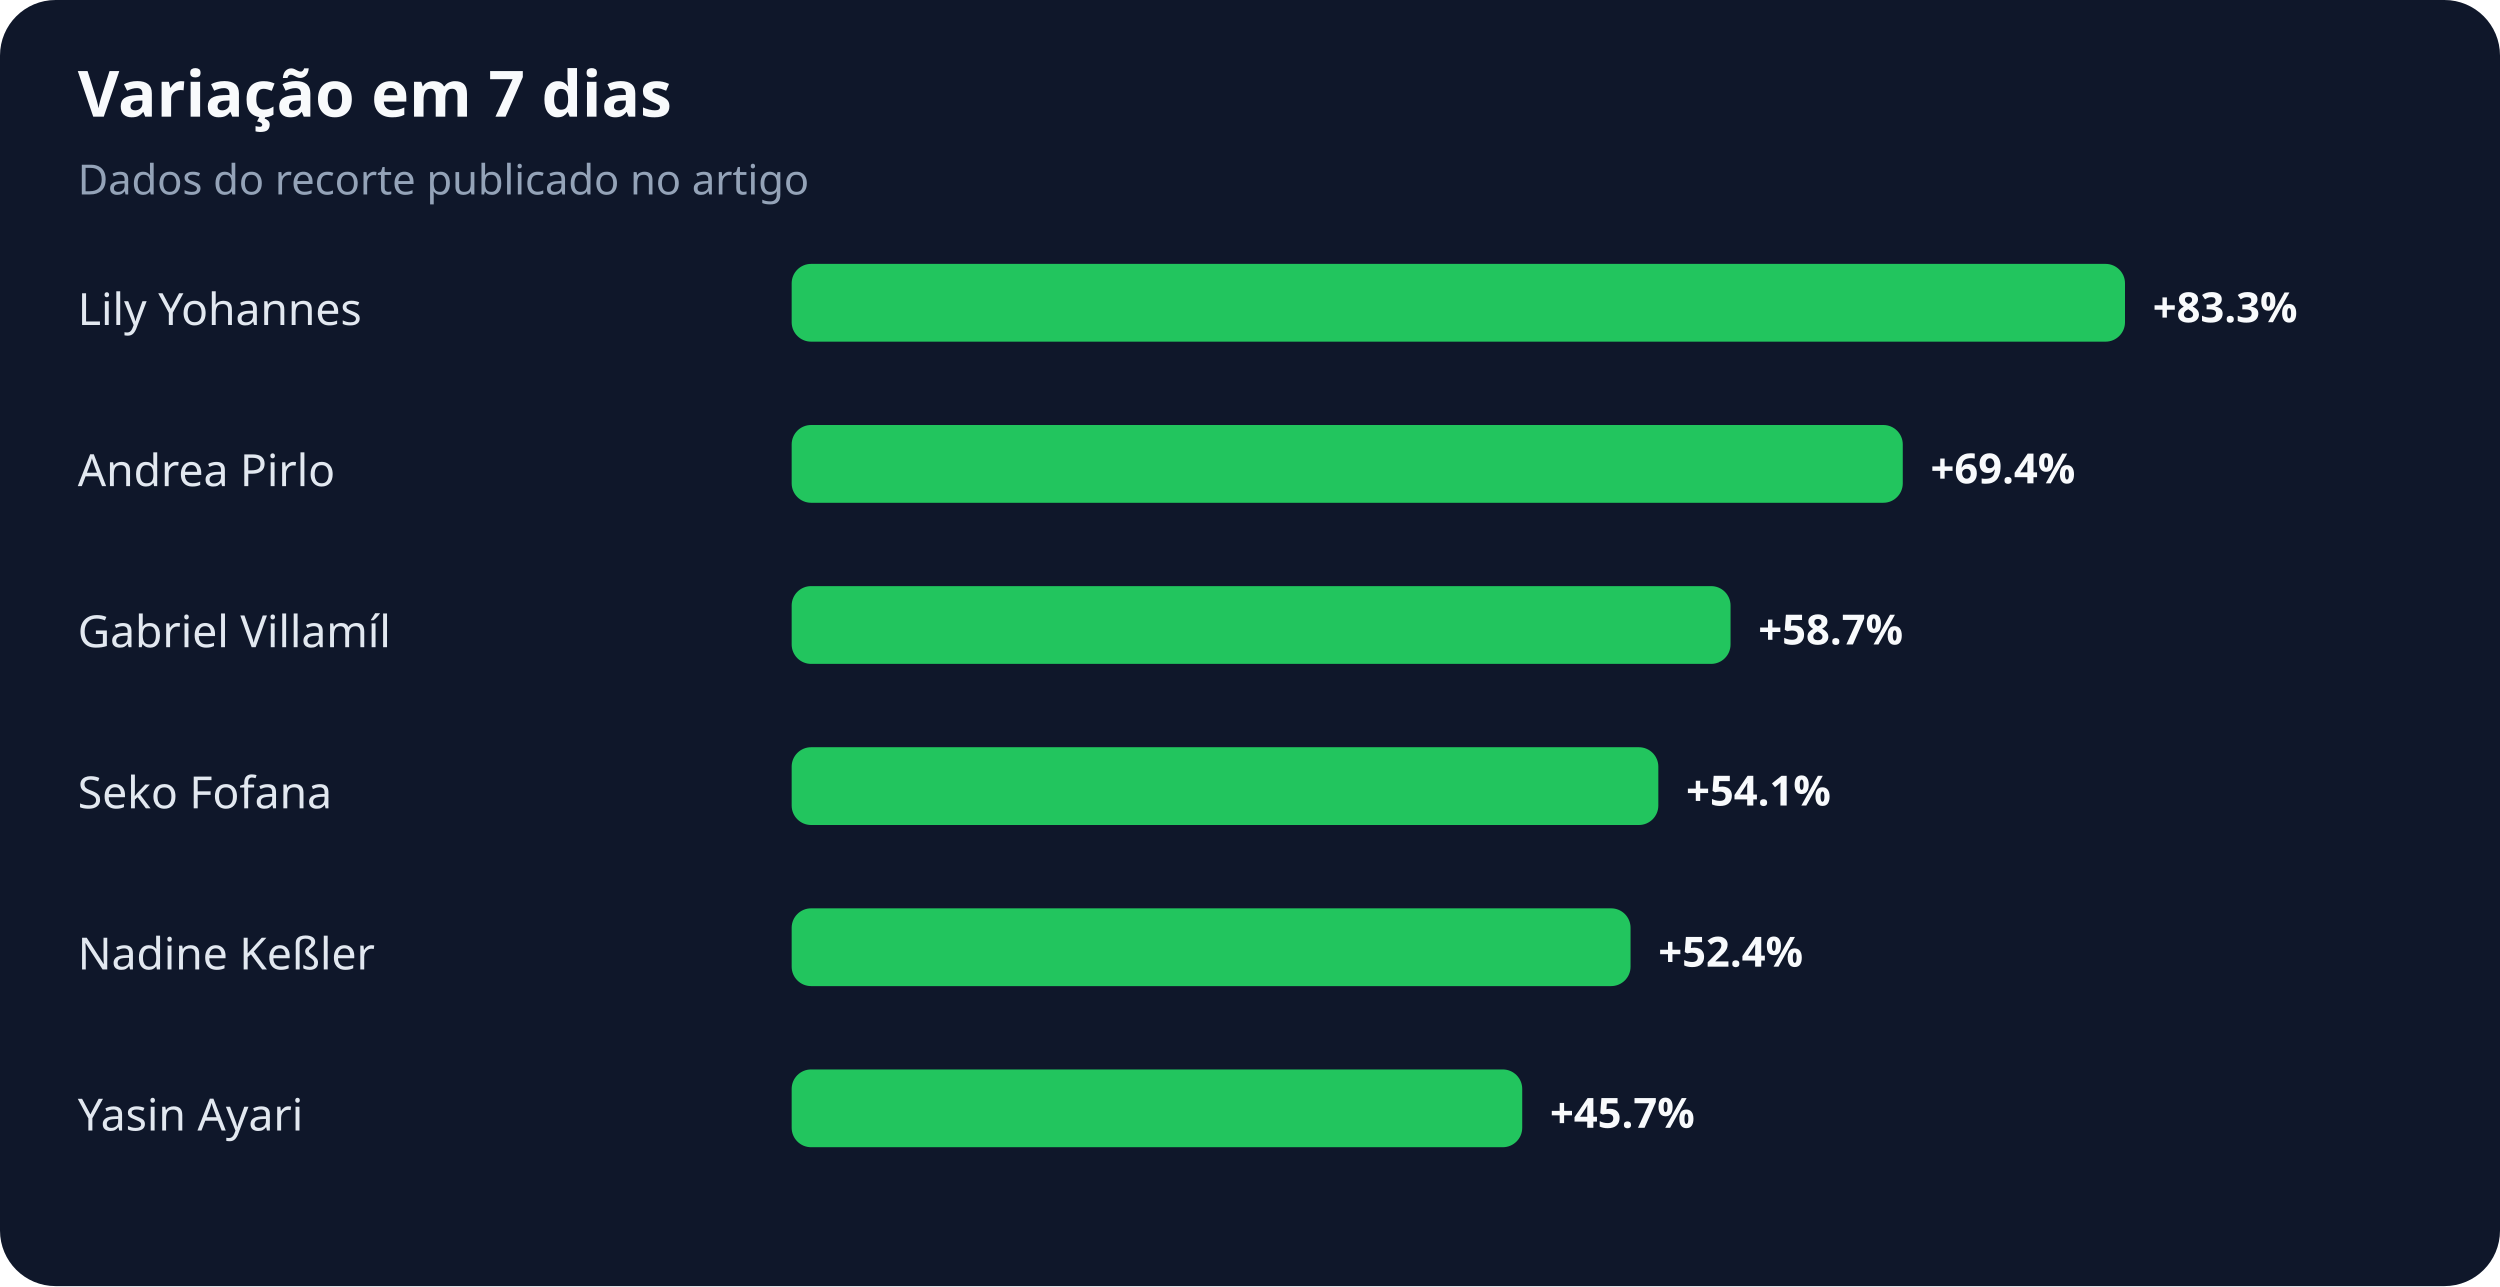
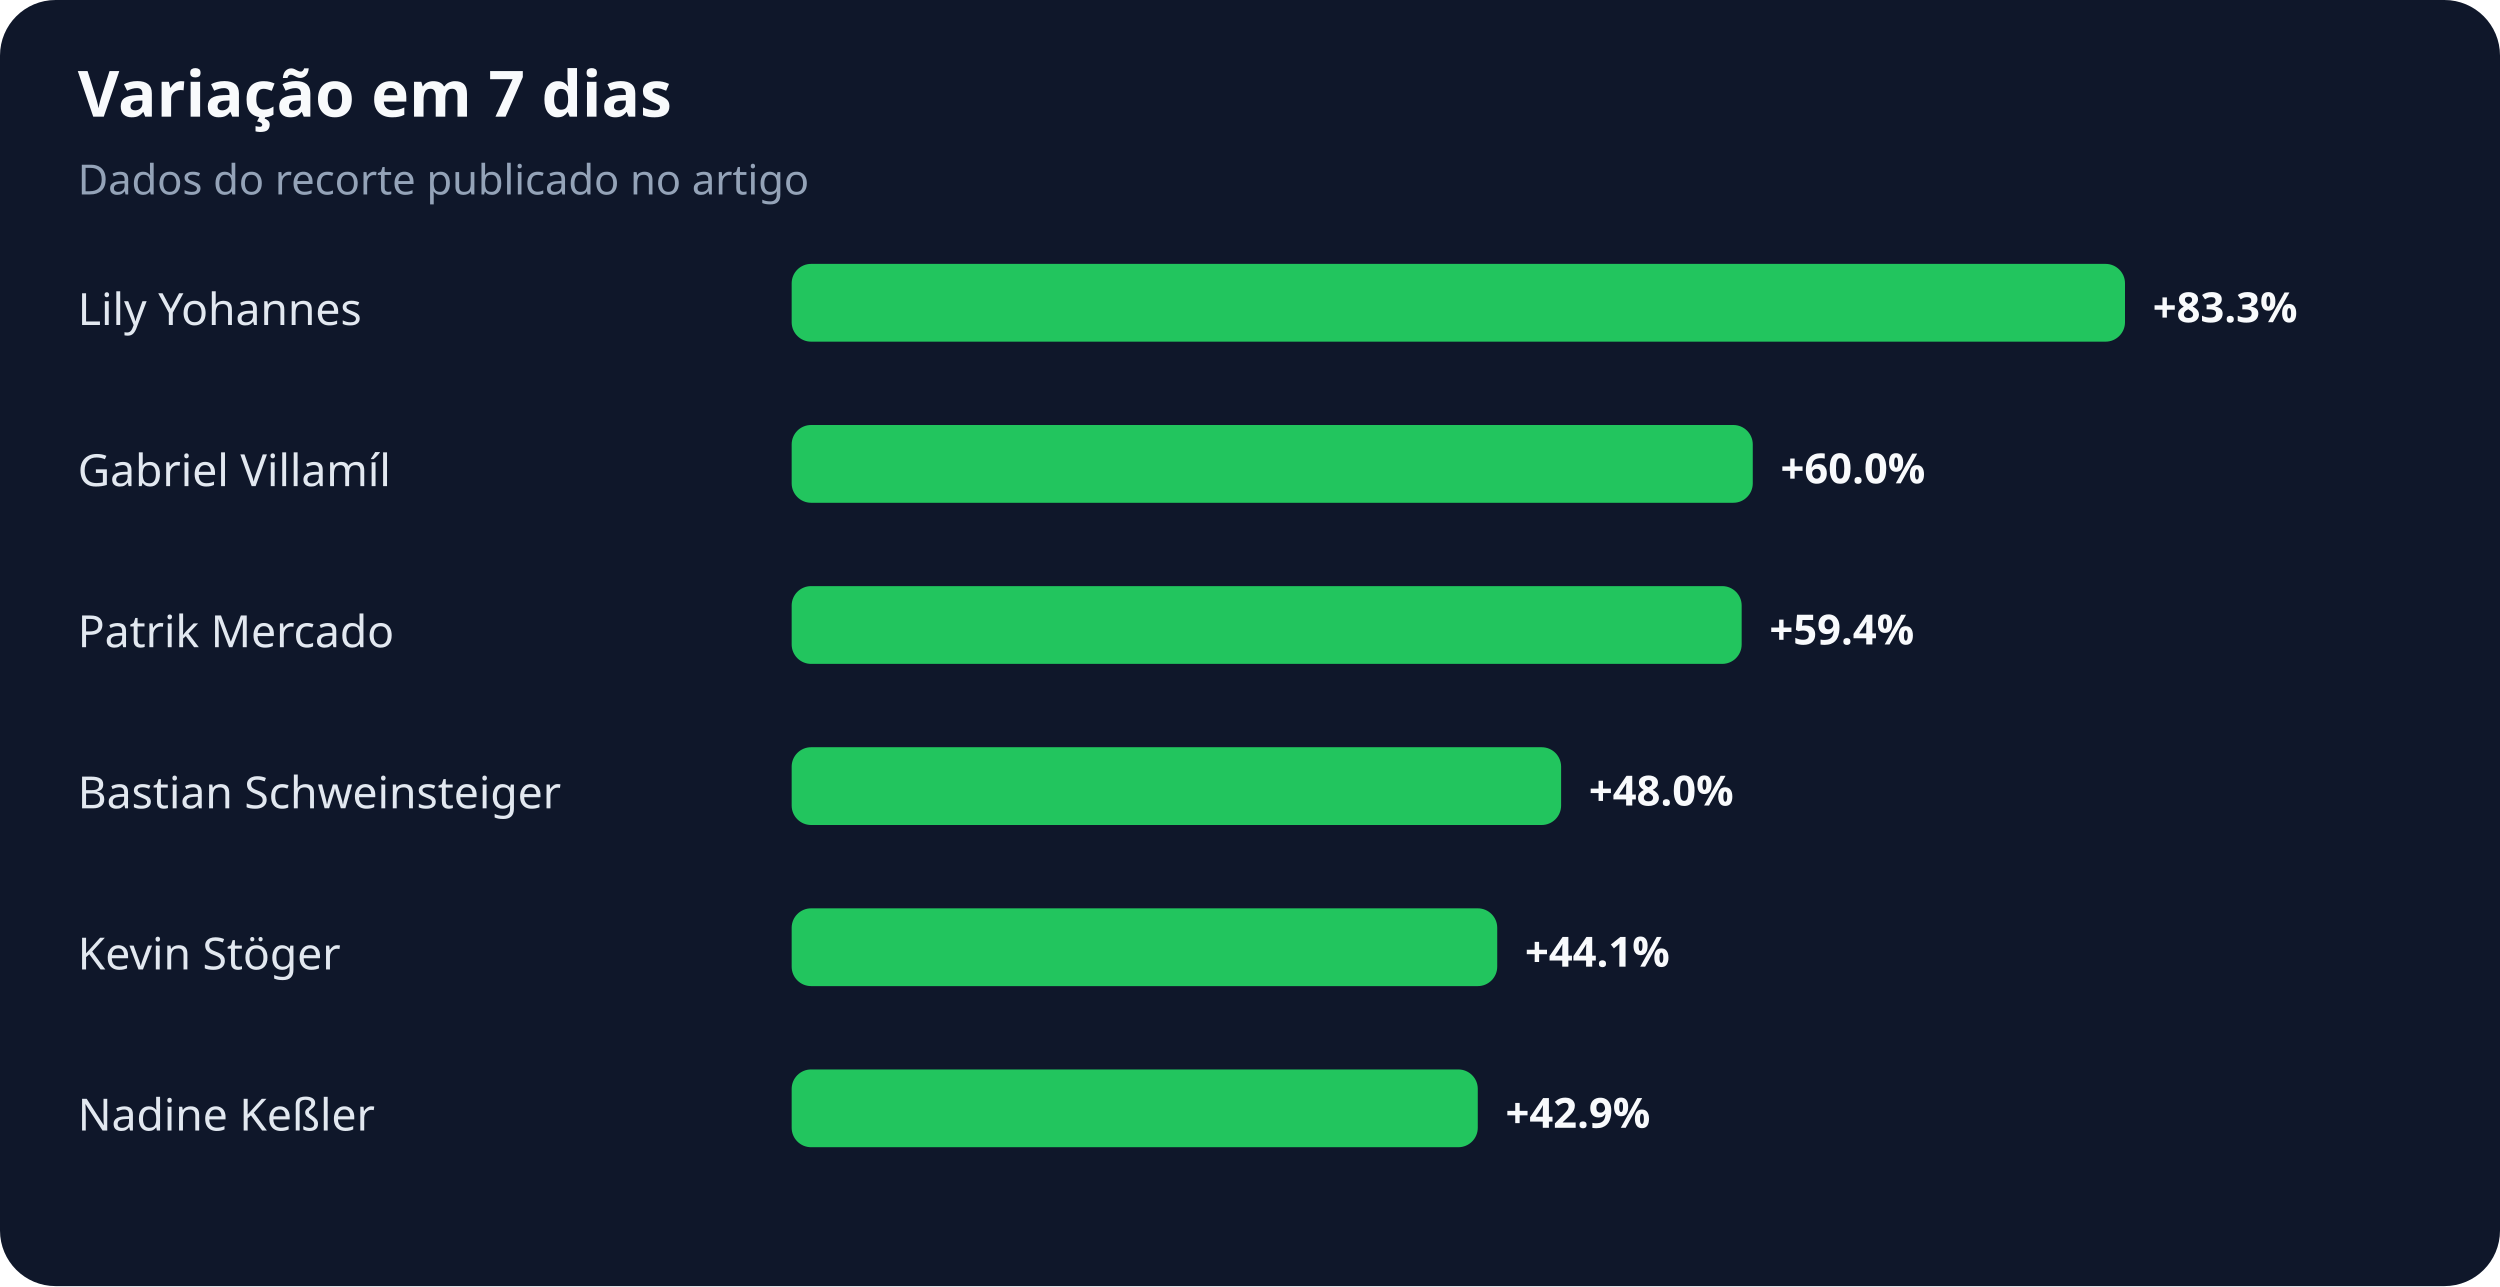
<svg xmlns="http://www.w3.org/2000/svg" width="900" height="463" viewBox="0 0 900 463" role="img" aria-labelledby="title desc">
  <rect width="100%" height="100%" rx="20" fill="#0f172a" />
  <text x="28" y="42" fill="#f8fafc" font-family="system-ui,sans-serif" font-size="23" font-weight="700">Variação em 7 dias</text>
  <text x="28" y="70" fill="#94a3b8" font-family="system-ui,sans-serif" font-size="15">Dados do recorte publicado no artigo</text>
  <text x="28" y="117" fill="#e2e8f0" font-family="system-ui,sans-serif" font-size="16">Lily Yohannes</text>
  <rect x="285" y="95" width="480" height="28" rx="7" fill="#22c55e" />
  <text x="775" y="116" fill="#f8fafc" font-family="system-ui,sans-serif" font-size="15" font-weight="700">+83.3%</text>
-   <text x="28" y="175" fill="#e2e8f0" font-family="system-ui,sans-serif" font-size="16">Andrea Pirlo</text>
-   <rect x="285" y="153" width="400" height="28" rx="7" fill="#22c55e" />
-   <text x="695" y="174" fill="#f8fafc" font-family="system-ui,sans-serif" font-size="15" font-weight="700">+69.4%</text>
-   <text x="28" y="233" fill="#e2e8f0" font-family="system-ui,sans-serif" font-size="16">Gabriel Villamíl</text>
-   <rect x="285" y="211" width="338" height="28" rx="7" fill="#22c55e" />
-   <text x="633" y="232" fill="#f8fafc" font-family="system-ui,sans-serif" font-size="15" font-weight="700">+58.7%</text>
-   <text x="28" y="291" fill="#e2e8f0" font-family="system-ui,sans-serif" font-size="16">Seko Fofana</text>
-   <rect x="285" y="269" width="312" height="28" rx="7" fill="#22c55e" />
-   <text x="607" y="290" fill="#f8fafc" font-family="system-ui,sans-serif" font-size="15" font-weight="700">+54.1%</text>
-   <text x="28" y="349" fill="#e2e8f0" font-family="system-ui,sans-serif" font-size="16">Nadine Keßler</text>
-   <rect x="285" y="327" width="302" height="28" rx="7" fill="#22c55e" />
-   <text x="597" y="348" fill="#f8fafc" font-family="system-ui,sans-serif" font-size="15" font-weight="700">+52.4%</text>
-   <text x="28" y="407" fill="#e2e8f0" font-family="system-ui,sans-serif" font-size="16">Yasin Ayari</text>
-   <rect x="285" y="385" width="263" height="28" rx="7" fill="#22c55e" />
-   <text x="558" y="406" fill="#f8fafc" font-family="system-ui,sans-serif" font-size="15" font-weight="700">+45.7%</text>
+   <text x="28" y="175" fill="#e2e8f0" font-family="system-ui,sans-serif" font-size="16">Gabriel Villamíl</text>
+   <rect x="285" y="153" width="346" height="28" rx="7" fill="#22c55e" />
+   <text x="641" y="174" fill="#f8fafc" font-family="system-ui,sans-serif" font-size="15" font-weight="700">+60.0%</text>
+   <text x="28" y="233" fill="#e2e8f0" font-family="system-ui,sans-serif" font-size="16">Patrik Mercado</text>
+   <rect x="285" y="211" width="342" height="28" rx="7" fill="#22c55e" />
+   <text x="637" y="232" fill="#f8fafc" font-family="system-ui,sans-serif" font-size="15" font-weight="700">+59.4%</text>
+   <text x="28" y="291" fill="#e2e8f0" font-family="system-ui,sans-serif" font-size="16">Bastian Schweinsteiger</text>
+   <rect x="285" y="269" width="277" height="28" rx="7" fill="#22c55e" />
+   <text x="572" y="290" fill="#f8fafc" font-family="system-ui,sans-serif" font-size="15" font-weight="700">+48.0%</text>
+   <text x="28" y="349" fill="#e2e8f0" font-family="system-ui,sans-serif" font-size="16">Kevin Stöger</text>
+   <rect x="285" y="327" width="254" height="28" rx="7" fill="#22c55e" />
+   <text x="549" y="348" fill="#f8fafc" font-family="system-ui,sans-serif" font-size="15" font-weight="700">+44.1%</text>
+   <text x="28" y="407" fill="#e2e8f0" font-family="system-ui,sans-serif" font-size="16">Nadine Keßler</text>
+   <rect x="285" y="385" width="247" height="28" rx="7" fill="#22c55e" />
+   <text x="542" y="406" fill="#f8fafc" font-family="system-ui,sans-serif" font-size="15" font-weight="700">+42.9%</text>
</svg>
